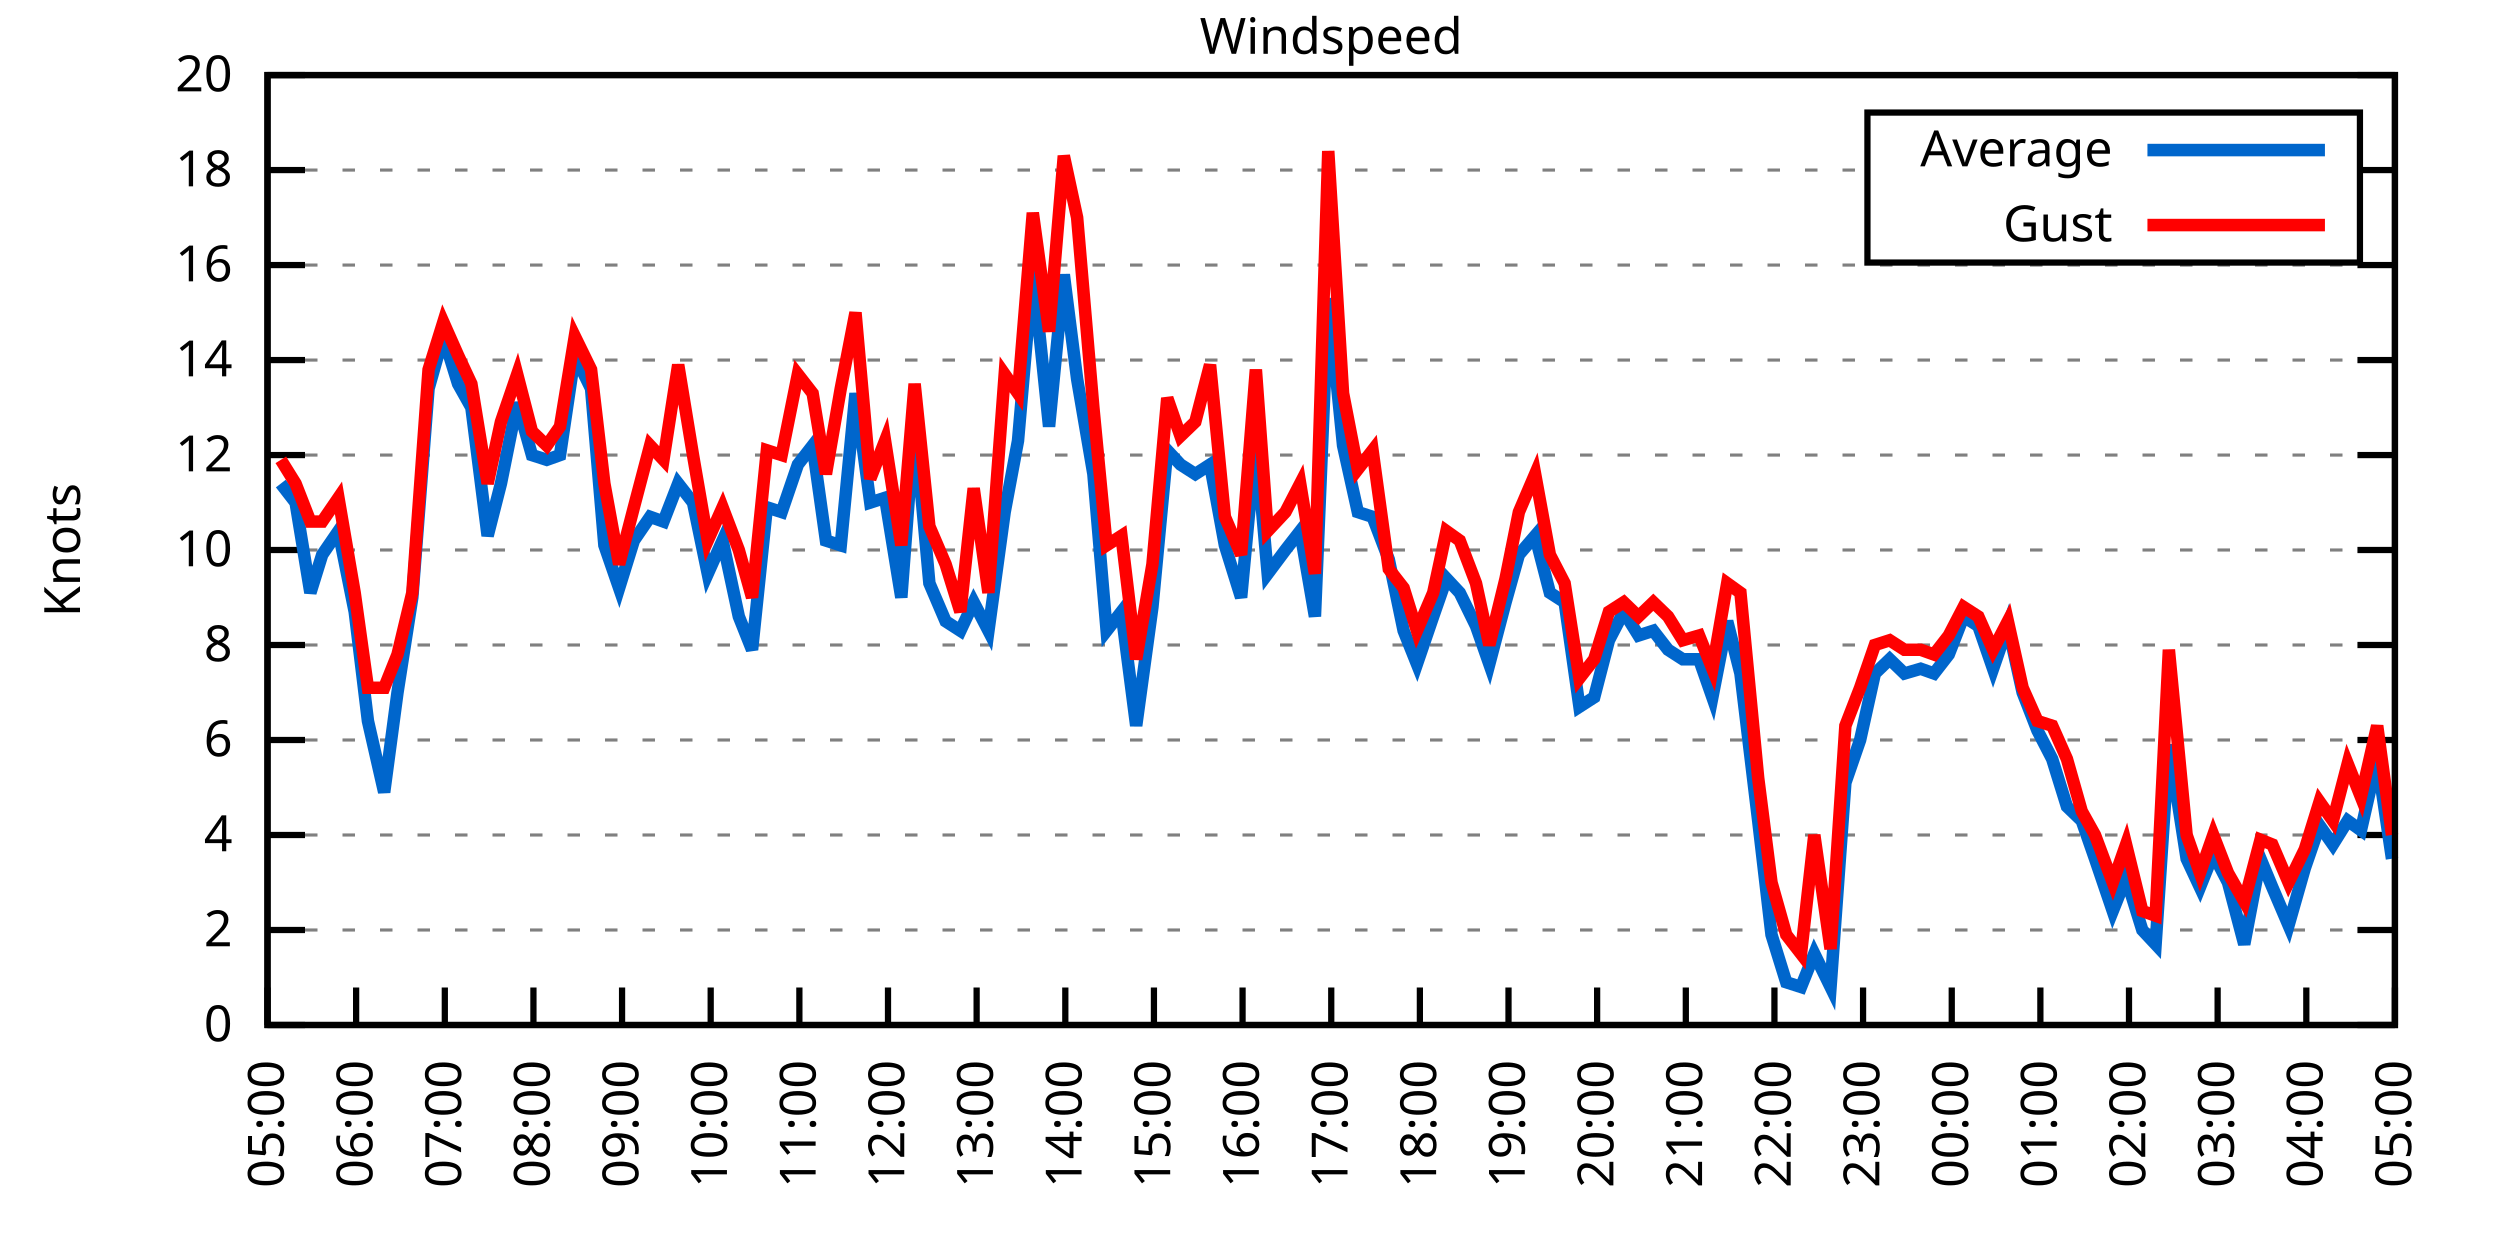
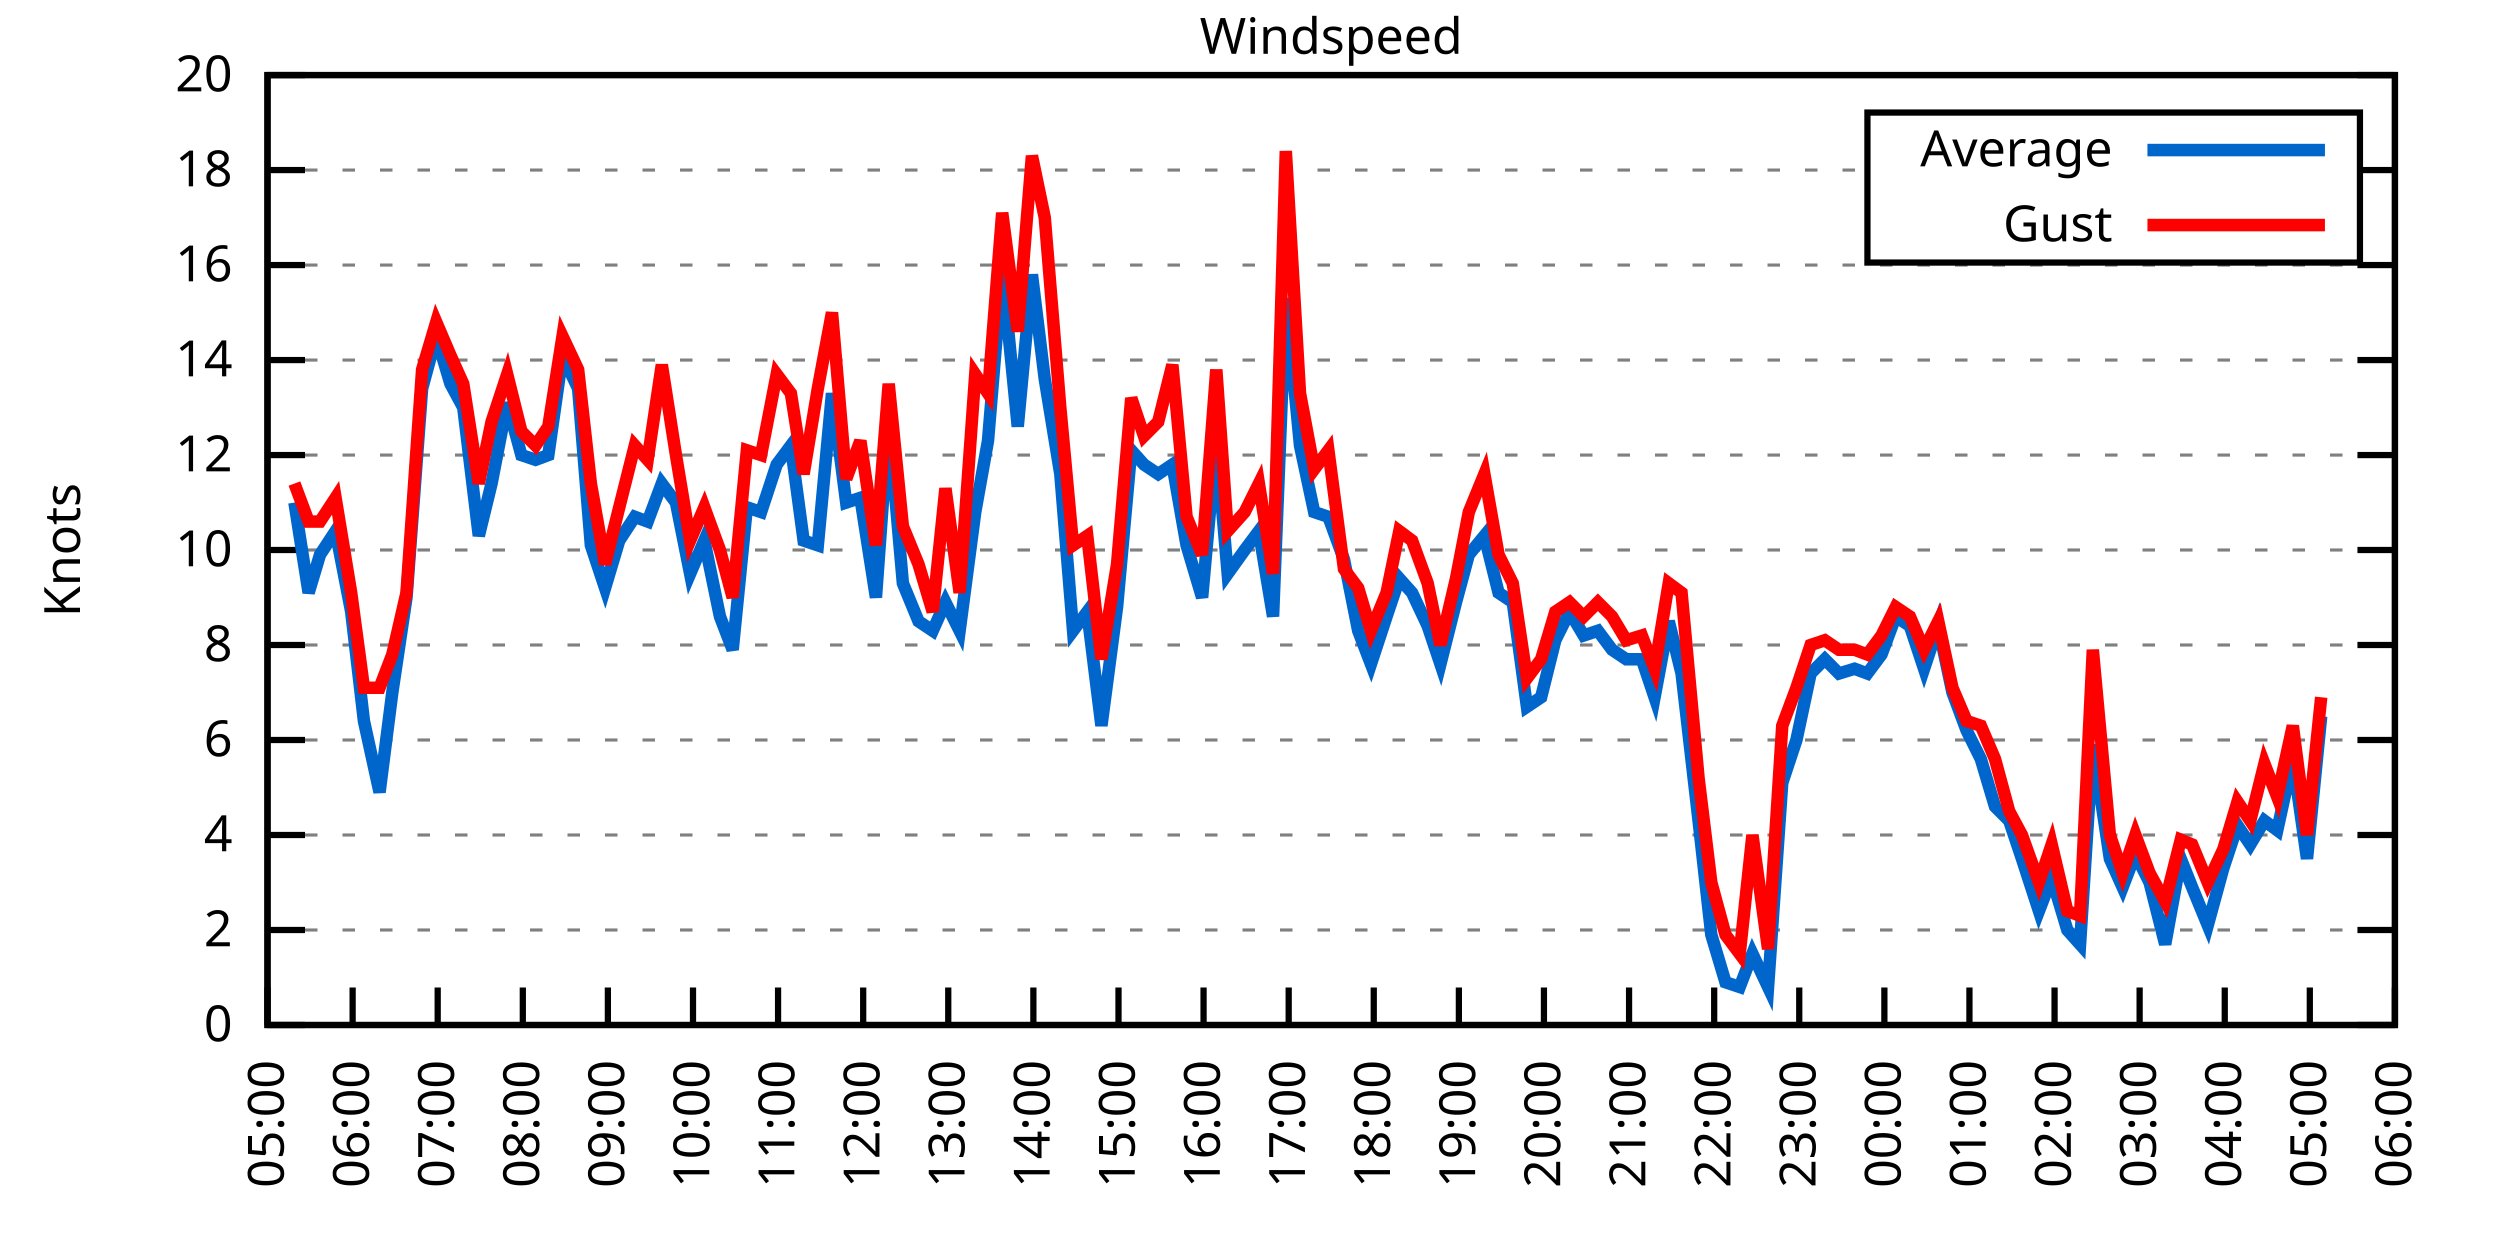
<svg xmlns="http://www.w3.org/2000/svg" xmlns:xlink="http://www.w3.org/1999/xlink" width="400" height="200" viewBox="0 0 400 200">
  <g id="gnuplot_canvas">
    <rect x="0" y="0" width="400" height="200" fill="none" />
    <defs>
      <circle id="gpDot" r="0.5" stroke-width="0.5" stroke="currentColor" />
      <path id="gpPt0" stroke-width="0.333" stroke="currentColor" d="M-1,0 h2 M0,-1 v2" />
      <path id="gpPt1" stroke-width="0.333" stroke="currentColor" d="M-1,-1 L1,1 M1,-1 L-1,1" />
      <path id="gpPt2" stroke-width="0.333" stroke="currentColor" d="M-1,0 L1,0 M0,-1 L0,1 M-1,-1 L1,1 M-1,1 L1,-1" />
      <rect id="gpPt3" stroke-width="0.333" stroke="currentColor" x="-1" y="-1" width="2" height="2" />
      <rect id="gpPt4" stroke-width="0.333" stroke="currentColor" fill="currentColor" x="-1" y="-1" width="2" height="2" />
      <circle id="gpPt5" stroke-width="0.333" stroke="currentColor" cx="0" cy="0" r="1" />
      <use xlink:href="#gpPt5" id="gpPt6" fill="currentColor" stroke="none" />
      <path id="gpPt7" stroke-width="0.333" stroke="currentColor" d="M0,-1.33 L-1.33,0.67 L1.33,0.67 z" />
      <use xlink:href="#gpPt7" id="gpPt8" fill="currentColor" stroke="none" />
      <use xlink:href="#gpPt7" id="gpPt9" stroke="currentColor" transform="rotate(180)" />
      <use xlink:href="#gpPt9" id="gpPt10" fill="currentColor" stroke="none" />
      <use xlink:href="#gpPt3" id="gpPt11" stroke="currentColor" transform="rotate(45)" />
      <use xlink:href="#gpPt11" id="gpPt12" fill="currentColor" stroke="none" />
      <path id="gpPt13" stroke-width="0.333" stroke="currentColor" d="M0,1.330 L1.265,0.411 L0.782,-1.067 L-0.782,-1.076 L-1.265,0.411 z" />
      <use xlink:href="#gpPt13" id="gpPt14" fill="currentColor" stroke="none" />
      <filter id="textbox" filterUnits="objectBoundingBox" x="0" y="0" height="1" width="1">
        <feFlood flood-color="white" flood-opacity="1" result="bgnd" />
        <feComposite in="SourceGraphic" in2="bgnd" operator="atop" />
      </filter>
      <filter id="greybox" filterUnits="objectBoundingBox" x="0" y="0" height="1" width="1">
        <feFlood flood-color="lightgrey" flood-opacity="1" result="grey" />
        <feComposite in="SourceGraphic" in2="grey" operator="atop" />
      </filter>
    </defs>
    <g fill="none" color="white" stroke="currentColor" stroke-width="1.00" stroke-linecap="butt" stroke-linejoin="miter">
</g>
    <g fill="none" color="black" stroke="currentColor" stroke-width="1.00" stroke-linecap="butt" stroke-linejoin="miter">
      <g stroke="none" shape-rendering="crispEdges">
        <polygon fill="rgb(255, 255, 255)" points="42.80,164.00 383.18,164.00 383.18,12.02 42.80,12.02 " />
      </g>
    </g>
    <g fill="none" color="black" stroke="currentColor" stroke-width="1.00" stroke-linecap="butt" stroke-linejoin="miter">
</g>
    <g fill="none" color="black" stroke="black" stroke-width="0.50" stroke-linecap="butt" stroke-linejoin="miter">
</g>
    <g fill="none" color="gray" stroke="currentColor" stroke-width="0.50" stroke-linecap="butt" stroke-linejoin="miter">
      <path stroke="gray" stroke-dasharray="2,4" class="gridline" d="M42.80,164.00 L383.19,164.00  " />
    </g>
    <g fill="none" color="gray" stroke="gray" stroke-width="1.00" stroke-linecap="butt" stroke-linejoin="miter">
</g>
    <g fill="none" color="black" stroke="currentColor" stroke-width="1.00" stroke-linecap="butt" stroke-linejoin="miter">
      <path stroke="black" d="M42.80,164.00 L48.80,164.00 M383.19,164.00 L377.19,164.00  " />
      <g transform="translate(37.20,166.60)" stroke="none" fill="black" font-family="Sans" font-size="8.00" text-anchor="end">
        <text>
          <tspan font-family="Sans"> 0</tspan>
        </text>
      </g>
    </g>
    <g fill="none" color="black" stroke="currentColor" stroke-width="1.00" stroke-linecap="butt" stroke-linejoin="miter">
</g>
    <g fill="none" color="black" stroke="black" stroke-width="0.50" stroke-linecap="butt" stroke-linejoin="miter">
</g>
    <g fill="none" color="gray" stroke="currentColor" stroke-width="0.50" stroke-linecap="butt" stroke-linejoin="miter">
      <path stroke="gray" stroke-dasharray="2,4" class="gridline" d="M42.80,148.80 L383.19,148.80  " />
    </g>
    <g fill="none" color="gray" stroke="gray" stroke-width="1.00" stroke-linecap="butt" stroke-linejoin="miter">
</g>
    <g fill="none" color="black" stroke="currentColor" stroke-width="1.00" stroke-linecap="butt" stroke-linejoin="miter">
      <path stroke="black" d="M42.80,148.80 L48.80,148.80 M383.19,148.80 L377.19,148.80  " />
      <g transform="translate(37.20,151.40)" stroke="none" fill="black" font-family="Sans" font-size="8.00" text-anchor="end">
        <text>
          <tspan font-family="Sans"> 2</tspan>
        </text>
      </g>
    </g>
    <g fill="none" color="black" stroke="currentColor" stroke-width="1.00" stroke-linecap="butt" stroke-linejoin="miter">
</g>
    <g fill="none" color="black" stroke="black" stroke-width="0.50" stroke-linecap="butt" stroke-linejoin="miter">
</g>
    <g fill="none" color="gray" stroke="currentColor" stroke-width="0.50" stroke-linecap="butt" stroke-linejoin="miter">
      <path stroke="gray" stroke-dasharray="2,4" class="gridline" d="M42.80,133.60 L383.19,133.60  " />
    </g>
    <g fill="none" color="gray" stroke="gray" stroke-width="1.00" stroke-linecap="butt" stroke-linejoin="miter">
</g>
    <g fill="none" color="black" stroke="currentColor" stroke-width="1.00" stroke-linecap="butt" stroke-linejoin="miter">
      <path stroke="black" d="M42.80,133.60 L48.80,133.60 M383.19,133.60 L377.19,133.60  " />
      <g transform="translate(37.20,136.20)" stroke="none" fill="black" font-family="Sans" font-size="8.00" text-anchor="end">
        <text>
          <tspan font-family="Sans"> 4</tspan>
        </text>
      </g>
    </g>
    <g fill="none" color="black" stroke="currentColor" stroke-width="1.00" stroke-linecap="butt" stroke-linejoin="miter">
</g>
    <g fill="none" color="black" stroke="black" stroke-width="0.50" stroke-linecap="butt" stroke-linejoin="miter">
</g>
    <g fill="none" color="gray" stroke="currentColor" stroke-width="0.50" stroke-linecap="butt" stroke-linejoin="miter">
      <path stroke="gray" stroke-dasharray="2,4" class="gridline" d="M42.80,118.40 L383.19,118.40  " />
    </g>
    <g fill="none" color="gray" stroke="gray" stroke-width="1.00" stroke-linecap="butt" stroke-linejoin="miter">
</g>
    <g fill="none" color="black" stroke="currentColor" stroke-width="1.00" stroke-linecap="butt" stroke-linejoin="miter">
      <path stroke="black" d="M42.80,118.40 L48.80,118.40 M383.19,118.40 L377.19,118.40  " />
      <g transform="translate(37.20,121.00)" stroke="none" fill="black" font-family="Sans" font-size="8.00" text-anchor="end">
        <text>
          <tspan font-family="Sans"> 6</tspan>
        </text>
      </g>
    </g>
    <g fill="none" color="black" stroke="currentColor" stroke-width="1.00" stroke-linecap="butt" stroke-linejoin="miter">
</g>
    <g fill="none" color="black" stroke="black" stroke-width="0.50" stroke-linecap="butt" stroke-linejoin="miter">
</g>
    <g fill="none" color="gray" stroke="currentColor" stroke-width="0.50" stroke-linecap="butt" stroke-linejoin="miter">
      <path stroke="gray" stroke-dasharray="2,4" class="gridline" d="M42.80,103.20 L383.19,103.20  " />
    </g>
    <g fill="none" color="gray" stroke="gray" stroke-width="1.00" stroke-linecap="butt" stroke-linejoin="miter">
</g>
    <g fill="none" color="black" stroke="currentColor" stroke-width="1.00" stroke-linecap="butt" stroke-linejoin="miter">
      <path stroke="black" d="M42.80,103.20 L48.80,103.20 M383.19,103.20 L377.19,103.20  " />
      <g transform="translate(37.20,105.80)" stroke="none" fill="black" font-family="Sans" font-size="8.00" text-anchor="end">
        <text>
          <tspan font-family="Sans"> 8</tspan>
        </text>
      </g>
    </g>
    <g fill="none" color="black" stroke="currentColor" stroke-width="1.00" stroke-linecap="butt" stroke-linejoin="miter">
</g>
    <g fill="none" color="black" stroke="black" stroke-width="0.50" stroke-linecap="butt" stroke-linejoin="miter">
</g>
    <g fill="none" color="gray" stroke="currentColor" stroke-width="0.50" stroke-linecap="butt" stroke-linejoin="miter">
      <path stroke="gray" stroke-dasharray="2,4" class="gridline" d="M42.80,88.00 L383.19,88.00  " />
    </g>
    <g fill="none" color="gray" stroke="gray" stroke-width="1.00" stroke-linecap="butt" stroke-linejoin="miter">
</g>
    <g fill="none" color="black" stroke="currentColor" stroke-width="1.00" stroke-linecap="butt" stroke-linejoin="miter">
      <path stroke="black" d="M42.80,88.00 L48.80,88.00 M383.19,88.00 L377.19,88.00  " />
      <g transform="translate(37.20,90.60)" stroke="none" fill="black" font-family="Sans" font-size="8.00" text-anchor="end">
        <text>
          <tspan font-family="Sans"> 10</tspan>
        </text>
      </g>
    </g>
    <g fill="none" color="black" stroke="currentColor" stroke-width="1.00" stroke-linecap="butt" stroke-linejoin="miter">
</g>
    <g fill="none" color="black" stroke="black" stroke-width="0.50" stroke-linecap="butt" stroke-linejoin="miter">
</g>
    <g fill="none" color="gray" stroke="currentColor" stroke-width="0.50" stroke-linecap="butt" stroke-linejoin="miter">
      <path stroke="gray" stroke-dasharray="2,4" class="gridline" d="M42.80,72.81 L383.19,72.81  " />
    </g>
    <g fill="none" color="gray" stroke="gray" stroke-width="1.00" stroke-linecap="butt" stroke-linejoin="miter">
</g>
    <g fill="none" color="black" stroke="currentColor" stroke-width="1.00" stroke-linecap="butt" stroke-linejoin="miter">
      <path stroke="black" d="M42.80,72.81 L48.80,72.81 M383.19,72.81 L377.19,72.81  " />
      <g transform="translate(37.20,75.41)" stroke="none" fill="black" font-family="Sans" font-size="8.00" text-anchor="end">
        <text>
          <tspan font-family="Sans"> 12</tspan>
        </text>
      </g>
    </g>
    <g fill="none" color="black" stroke="currentColor" stroke-width="1.00" stroke-linecap="butt" stroke-linejoin="miter">
</g>
    <g fill="none" color="black" stroke="black" stroke-width="0.50" stroke-linecap="butt" stroke-linejoin="miter">
</g>
    <g fill="none" color="gray" stroke="currentColor" stroke-width="0.50" stroke-linecap="butt" stroke-linejoin="miter">
      <path stroke="gray" stroke-dasharray="2,4" class="gridline" d="M42.80,57.61 L383.19,57.61  " />
    </g>
    <g fill="none" color="gray" stroke="gray" stroke-width="1.00" stroke-linecap="butt" stroke-linejoin="miter">
</g>
    <g fill="none" color="black" stroke="currentColor" stroke-width="1.00" stroke-linecap="butt" stroke-linejoin="miter">
      <path stroke="black" d="M42.80,57.61 L48.80,57.61 M383.19,57.61 L377.19,57.61  " />
      <g transform="translate(37.20,60.21)" stroke="none" fill="black" font-family="Sans" font-size="8.00" text-anchor="end">
        <text>
          <tspan font-family="Sans"> 14</tspan>
        </text>
      </g>
    </g>
    <g fill="none" color="black" stroke="currentColor" stroke-width="1.00" stroke-linecap="butt" stroke-linejoin="miter">
</g>
    <g fill="none" color="black" stroke="black" stroke-width="0.50" stroke-linecap="butt" stroke-linejoin="miter">
</g>
    <g fill="none" color="gray" stroke="currentColor" stroke-width="0.50" stroke-linecap="butt" stroke-linejoin="miter">
      <path stroke="gray" stroke-dasharray="2,4" class="gridline" d="M42.80,42.41 L383.19,42.41  " />
    </g>
    <g fill="none" color="gray" stroke="gray" stroke-width="1.00" stroke-linecap="butt" stroke-linejoin="miter">
</g>
    <g fill="none" color="black" stroke="currentColor" stroke-width="1.00" stroke-linecap="butt" stroke-linejoin="miter">
      <path stroke="black" d="M42.80,42.41 L48.80,42.41 M383.19,42.41 L377.19,42.41  " />
      <g transform="translate(37.20,45.01)" stroke="none" fill="black" font-family="Sans" font-size="8.00" text-anchor="end">
        <text>
          <tspan font-family="Sans"> 16</tspan>
        </text>
      </g>
    </g>
    <g fill="none" color="black" stroke="currentColor" stroke-width="1.00" stroke-linecap="butt" stroke-linejoin="miter">
</g>
    <g fill="none" color="black" stroke="black" stroke-width="0.50" stroke-linecap="butt" stroke-linejoin="miter">
</g>
    <g fill="none" color="gray" stroke="currentColor" stroke-width="0.50" stroke-linecap="butt" stroke-linejoin="miter">
      <path stroke="gray" stroke-dasharray="2,4" class="gridline" d="M42.80,27.21 L298.79,27.21 M377.59,27.21 L383.19,27.21  " />
    </g>
    <g fill="none" color="gray" stroke="gray" stroke-width="1.00" stroke-linecap="butt" stroke-linejoin="miter">
</g>
    <g fill="none" color="black" stroke="currentColor" stroke-width="1.00" stroke-linecap="butt" stroke-linejoin="miter">
      <path stroke="black" d="M42.80,27.21 L48.80,27.21 M383.19,27.21 L377.19,27.21  " />
      <g transform="translate(37.20,29.81)" stroke="none" fill="black" font-family="Sans" font-size="8.00" text-anchor="end">
        <text>
          <tspan font-family="Sans"> 18</tspan>
        </text>
      </g>
    </g>
    <g fill="none" color="black" stroke="currentColor" stroke-width="1.00" stroke-linecap="butt" stroke-linejoin="miter">
</g>
    <g fill="none" color="black" stroke="black" stroke-width="0.50" stroke-linecap="butt" stroke-linejoin="miter">
</g>
    <g fill="none" color="gray" stroke="currentColor" stroke-width="0.50" stroke-linecap="butt" stroke-linejoin="miter">
      <path stroke="gray" stroke-dasharray="2,4" class="gridline" d="M42.80,12.01 L383.19,12.01  " />
    </g>
    <g fill="none" color="gray" stroke="gray" stroke-width="1.00" stroke-linecap="butt" stroke-linejoin="miter">
</g>
    <g fill="none" color="black" stroke="currentColor" stroke-width="1.00" stroke-linecap="butt" stroke-linejoin="miter">
      <path stroke="black" d="M42.80,12.01 L48.80,12.01 M383.19,12.01 L377.19,12.01  " />
      <g transform="translate(37.20,14.61)" stroke="none" fill="black" font-family="Sans" font-size="8.00" text-anchor="end">
        <text>
          <tspan font-family="Sans"> 20</tspan>
        </text>
      </g>
    </g>
    <g fill="none" color="black" stroke="currentColor" stroke-width="1.00" stroke-linecap="butt" stroke-linejoin="miter">
      <path stroke="black" d="M42.80,164.00 L42.80,158.00  " />
      <g transform="translate(45.40,169.60) rotate(270.00)" stroke="none" fill="black" font-family="Sans" font-size="8.00" text-anchor="end">
        <text>
          <tspan font-family="Sans">05:00</tspan>
        </text>
      </g>
    </g>
    <g fill="none" color="black" stroke="currentColor" stroke-width="1.00" stroke-linecap="butt" stroke-linejoin="miter">
-       <path stroke="black" d="M56.98,164.00 L56.98,158.00  " />
-       <g transform="translate(59.58,169.60) rotate(270.00)" stroke="none" fill="black" font-family="Sans" font-size="8.00" text-anchor="end">
+       <path stroke="black" d="M56.42,164.00 L56.42,158.00  " />
+       <g transform="translate(59.02,169.60) rotate(270.00)" stroke="none" fill="black" font-family="Sans" font-size="8.00" text-anchor="end">
        <text>
          <tspan font-family="Sans">06:00</tspan>
        </text>
      </g>
    </g>
    <g fill="none" color="black" stroke="currentColor" stroke-width="1.00" stroke-linecap="butt" stroke-linejoin="miter">
-       <path stroke="black" d="M71.17,164.00 L71.17,158.00  " />
-       <g transform="translate(73.77,169.60) rotate(270.00)" stroke="none" fill="black" font-family="Sans" font-size="8.00" text-anchor="end">
+       <path stroke="black" d="M70.03,164.00 L70.03,158.00  " />
+       <g transform="translate(72.63,169.60) rotate(270.00)" stroke="none" fill="black" font-family="Sans" font-size="8.00" text-anchor="end">
        <text>
          <tspan font-family="Sans">07:00</tspan>
        </text>
      </g>
    </g>
    <g fill="none" color="black" stroke="currentColor" stroke-width="1.00" stroke-linecap="butt" stroke-linejoin="miter">
-       <path stroke="black" d="M85.35,164.00 L85.35,158.00  " />
-       <g transform="translate(87.95,169.60) rotate(270.00)" stroke="none" fill="black" font-family="Sans" font-size="8.00" text-anchor="end">
+       <path stroke="black" d="M83.65,164.00 L83.65,158.00  " />
+       <g transform="translate(86.25,169.60) rotate(270.00)" stroke="none" fill="black" font-family="Sans" font-size="8.00" text-anchor="end">
        <text>
          <tspan font-family="Sans">08:00</tspan>
        </text>
      </g>
    </g>
    <g fill="none" color="black" stroke="currentColor" stroke-width="1.00" stroke-linecap="butt" stroke-linejoin="miter">
-       <path stroke="black" d="M99.53,164.00 L99.53,158.00  " />
-       <g transform="translate(102.13,169.60) rotate(270.00)" stroke="none" fill="black" font-family="Sans" font-size="8.00" text-anchor="end">
+       <path stroke="black" d="M97.26,164.00 L97.26,158.00  " />
+       <g transform="translate(99.86,169.60) rotate(270.00)" stroke="none" fill="black" font-family="Sans" font-size="8.00" text-anchor="end">
        <text>
          <tspan font-family="Sans">09:00</tspan>
        </text>
      </g>
    </g>
    <g fill="none" color="black" stroke="currentColor" stroke-width="1.00" stroke-linecap="butt" stroke-linejoin="miter">
-       <path stroke="black" d="M113.71,164.00 L113.71,158.00  " />
-       <g transform="translate(116.31,169.60) rotate(270.00)" stroke="none" fill="black" font-family="Sans" font-size="8.00" text-anchor="end">
+       <path stroke="black" d="M110.88,164.00 L110.88,158.00  " />
+       <g transform="translate(113.48,169.60) rotate(270.00)" stroke="none" fill="black" font-family="Sans" font-size="8.00" text-anchor="end">
        <text>
          <tspan font-family="Sans">10:00</tspan>
        </text>
      </g>
    </g>
    <g fill="none" color="black" stroke="currentColor" stroke-width="1.00" stroke-linecap="butt" stroke-linejoin="miter">
-       <path stroke="black" d="M127.90,164.00 L127.90,158.00  " />
-       <g transform="translate(130.50,169.60) rotate(270.00)" stroke="none" fill="black" font-family="Sans" font-size="8.00" text-anchor="end">
+       <path stroke="black" d="M124.49,164.00 L124.49,158.00  " />
+       <g transform="translate(127.09,169.60) rotate(270.00)" stroke="none" fill="black" font-family="Sans" font-size="8.00" text-anchor="end">
        <text>
          <tspan font-family="Sans">11:00</tspan>
        </text>
      </g>
    </g>
    <g fill="none" color="black" stroke="currentColor" stroke-width="1.00" stroke-linecap="butt" stroke-linejoin="miter">
-       <path stroke="black" d="M142.08,164.00 L142.08,158.00  " />
-       <g transform="translate(144.68,169.60) rotate(270.00)" stroke="none" fill="black" font-family="Sans" font-size="8.00" text-anchor="end">
+       <path stroke="black" d="M138.11,164.00 L138.11,158.00  " />
+       <g transform="translate(140.71,169.60) rotate(270.00)" stroke="none" fill="black" font-family="Sans" font-size="8.00" text-anchor="end">
        <text>
          <tspan font-family="Sans">12:00</tspan>
        </text>
      </g>
    </g>
    <g fill="none" color="black" stroke="currentColor" stroke-width="1.00" stroke-linecap="butt" stroke-linejoin="miter">
-       <path stroke="black" d="M156.26,164.00 L156.26,158.00  " />
-       <g transform="translate(158.86,169.60) rotate(270.00)" stroke="none" fill="black" font-family="Sans" font-size="8.00" text-anchor="end">
+       <path stroke="black" d="M151.72,164.00 L151.72,158.00  " />
+       <g transform="translate(154.32,169.60) rotate(270.00)" stroke="none" fill="black" font-family="Sans" font-size="8.00" text-anchor="end">
        <text>
          <tspan font-family="Sans">13:00</tspan>
        </text>
      </g>
    </g>
    <g fill="none" color="black" stroke="currentColor" stroke-width="1.00" stroke-linecap="butt" stroke-linejoin="miter">
-       <path stroke="black" d="M170.45,164.00 L170.45,158.00  " />
-       <g transform="translate(173.05,169.60) rotate(270.00)" stroke="none" fill="black" font-family="Sans" font-size="8.00" text-anchor="end">
+       <path stroke="black" d="M165.34,164.00 L165.34,158.00  " />
+       <g transform="translate(167.94,169.60) rotate(270.00)" stroke="none" fill="black" font-family="Sans" font-size="8.00" text-anchor="end">
        <text>
          <tspan font-family="Sans">14:00</tspan>
        </text>
      </g>
    </g>
    <g fill="none" color="black" stroke="currentColor" stroke-width="1.00" stroke-linecap="butt" stroke-linejoin="miter">
-       <path stroke="black" d="M184.63,164.00 L184.63,158.00  " />
-       <g transform="translate(187.23,169.60) rotate(270.00)" stroke="none" fill="black" font-family="Sans" font-size="8.00" text-anchor="end">
+       <path stroke="black" d="M178.96,164.00 L178.96,158.00  " />
+       <g transform="translate(181.56,169.60) rotate(270.00)" stroke="none" fill="black" font-family="Sans" font-size="8.00" text-anchor="end">
        <text>
          <tspan font-family="Sans">15:00</tspan>
        </text>
      </g>
    </g>
    <g fill="none" color="black" stroke="currentColor" stroke-width="1.00" stroke-linecap="butt" stroke-linejoin="miter">
-       <path stroke="black" d="M198.81,164.00 L198.81,158.00  " />
-       <g transform="translate(201.41,169.60) rotate(270.00)" stroke="none" fill="black" font-family="Sans" font-size="8.00" text-anchor="end">
+       <path stroke="black" d="M192.57,164.00 L192.57,158.00  " />
+       <g transform="translate(195.17,169.60) rotate(270.00)" stroke="none" fill="black" font-family="Sans" font-size="8.00" text-anchor="end">
        <text>
          <tspan font-family="Sans">16:00</tspan>
        </text>
      </g>
    </g>
    <g fill="none" color="black" stroke="currentColor" stroke-width="1.00" stroke-linecap="butt" stroke-linejoin="miter">
-       <path stroke="black" d="M213.00,164.00 L213.00,158.00  " />
-       <g transform="translate(215.60,169.60) rotate(270.00)" stroke="none" fill="black" font-family="Sans" font-size="8.00" text-anchor="end">
+       <path stroke="black" d="M206.19,164.00 L206.19,158.00  " />
+       <g transform="translate(208.79,169.60) rotate(270.00)" stroke="none" fill="black" font-family="Sans" font-size="8.00" text-anchor="end">
        <text>
          <tspan font-family="Sans">17:00</tspan>
        </text>
      </g>
    </g>
    <g fill="none" color="black" stroke="currentColor" stroke-width="1.00" stroke-linecap="butt" stroke-linejoin="miter">
-       <path stroke="black" d="M227.18,164.00 L227.18,158.00  " />
-       <g transform="translate(229.78,169.60) rotate(270.00)" stroke="none" fill="black" font-family="Sans" font-size="8.00" text-anchor="end">
+       <path stroke="black" d="M219.80,164.00 L219.80,158.00  " />
+       <g transform="translate(222.40,169.60) rotate(270.00)" stroke="none" fill="black" font-family="Sans" font-size="8.00" text-anchor="end">
        <text>
          <tspan font-family="Sans">18:00</tspan>
        </text>
      </g>
    </g>
    <g fill="none" color="black" stroke="currentColor" stroke-width="1.00" stroke-linecap="butt" stroke-linejoin="miter">
-       <path stroke="black" d="M241.36,164.00 L241.36,158.00  " />
-       <g transform="translate(243.96,169.60) rotate(270.00)" stroke="none" fill="black" font-family="Sans" font-size="8.00" text-anchor="end">
+       <path stroke="black" d="M233.42,164.00 L233.42,158.00  " />
+       <g transform="translate(236.02,169.60) rotate(270.00)" stroke="none" fill="black" font-family="Sans" font-size="8.00" text-anchor="end">
        <text>
          <tspan font-family="Sans">19:00</tspan>
        </text>
      </g>
    </g>
    <g fill="none" color="black" stroke="currentColor" stroke-width="1.00" stroke-linecap="butt" stroke-linejoin="miter">
-       <path stroke="black" d="M255.54,164.00 L255.54,158.00  " />
-       <g transform="translate(258.14,169.60) rotate(270.00)" stroke="none" fill="black" font-family="Sans" font-size="8.00" text-anchor="end">
+       <path stroke="black" d="M247.03,164.00 L247.03,158.00  " />
+       <g transform="translate(249.63,169.60) rotate(270.00)" stroke="none" fill="black" font-family="Sans" font-size="8.00" text-anchor="end">
        <text>
          <tspan font-family="Sans">20:00</tspan>
        </text>
      </g>
    </g>
    <g fill="none" color="black" stroke="currentColor" stroke-width="1.00" stroke-linecap="butt" stroke-linejoin="miter">
-       <path stroke="black" d="M269.73,164.00 L269.73,158.00  " />
-       <g transform="translate(272.33,169.60) rotate(270.00)" stroke="none" fill="black" font-family="Sans" font-size="8.00" text-anchor="end">
+       <path stroke="black" d="M260.65,164.00 L260.65,158.00  " />
+       <g transform="translate(263.25,169.60) rotate(270.00)" stroke="none" fill="black" font-family="Sans" font-size="8.00" text-anchor="end">
        <text>
          <tspan font-family="Sans">21:00</tspan>
        </text>
      </g>
    </g>
    <g fill="none" color="black" stroke="currentColor" stroke-width="1.00" stroke-linecap="butt" stroke-linejoin="miter">
-       <path stroke="black" d="M283.91,164.00 L283.91,158.00  " />
-       <g transform="translate(286.51,169.60) rotate(270.00)" stroke="none" fill="black" font-family="Sans" font-size="8.00" text-anchor="end">
+       <path stroke="black" d="M274.27,164.00 L274.27,158.00  " />
+       <g transform="translate(276.87,169.60) rotate(270.00)" stroke="none" fill="black" font-family="Sans" font-size="8.00" text-anchor="end">
        <text>
          <tspan font-family="Sans">22:00</tspan>
        </text>
      </g>
    </g>
    <g fill="none" color="black" stroke="currentColor" stroke-width="1.00" stroke-linecap="butt" stroke-linejoin="miter">
-       <path stroke="black" d="M298.09,164.00 L298.09,158.00  " />
-       <g transform="translate(300.69,169.60) rotate(270.00)" stroke="none" fill="black" font-family="Sans" font-size="8.00" text-anchor="end">
+       <path stroke="black" d="M287.88,164.00 L287.88,158.00  " />
+       <g transform="translate(290.48,169.60) rotate(270.00)" stroke="none" fill="black" font-family="Sans" font-size="8.00" text-anchor="end">
        <text>
          <tspan font-family="Sans">23:00</tspan>
        </text>
      </g>
    </g>
    <g fill="none" color="black" stroke="currentColor" stroke-width="1.00" stroke-linecap="butt" stroke-linejoin="miter">
-       <path stroke="black" d="M312.28,164.00 L312.28,158.00  " />
-       <g transform="translate(314.88,169.60) rotate(270.00)" stroke="none" fill="black" font-family="Sans" font-size="8.00" text-anchor="end">
+       <path stroke="black" d="M301.50,164.00 L301.50,158.00  " />
+       <g transform="translate(304.10,169.60) rotate(270.00)" stroke="none" fill="black" font-family="Sans" font-size="8.00" text-anchor="end">
        <text>
          <tspan font-family="Sans">00:00</tspan>
        </text>
      </g>
    </g>
    <g fill="none" color="black" stroke="currentColor" stroke-width="1.00" stroke-linecap="butt" stroke-linejoin="miter">
-       <path stroke="black" d="M326.46,164.00 L326.46,158.00  " />
-       <g transform="translate(329.06,169.60) rotate(270.00)" stroke="none" fill="black" font-family="Sans" font-size="8.00" text-anchor="end">
+       <path stroke="black" d="M315.11,164.00 L315.11,158.00  " />
+       <g transform="translate(317.71,169.60) rotate(270.00)" stroke="none" fill="black" font-family="Sans" font-size="8.00" text-anchor="end">
        <text>
          <tspan font-family="Sans">01:00</tspan>
        </text>
      </g>
    </g>
    <g fill="none" color="black" stroke="currentColor" stroke-width="1.00" stroke-linecap="butt" stroke-linejoin="miter">
-       <path stroke="black" d="M340.64,164.00 L340.64,158.00  " />
-       <g transform="translate(343.24,169.60) rotate(270.00)" stroke="none" fill="black" font-family="Sans" font-size="8.00" text-anchor="end">
+       <path stroke="black" d="M328.73,164.00 L328.73,158.00  " />
+       <g transform="translate(331.33,169.60) rotate(270.00)" stroke="none" fill="black" font-family="Sans" font-size="8.00" text-anchor="end">
        <text>
          <tspan font-family="Sans">02:00</tspan>
        </text>
      </g>
    </g>
    <g fill="none" color="black" stroke="currentColor" stroke-width="1.00" stroke-linecap="butt" stroke-linejoin="miter">
-       <path stroke="black" d="M354.82,164.00 L354.82,158.00  " />
-       <g transform="translate(357.42,169.60) rotate(270.00)" stroke="none" fill="black" font-family="Sans" font-size="8.00" text-anchor="end">
+       <path stroke="black" d="M342.34,164.00 L342.34,158.00  " />
+       <g transform="translate(344.94,169.60) rotate(270.00)" stroke="none" fill="black" font-family="Sans" font-size="8.00" text-anchor="end">
        <text>
          <tspan font-family="Sans">03:00</tspan>
        </text>
      </g>
    </g>
    <g fill="none" color="black" stroke="currentColor" stroke-width="1.00" stroke-linecap="butt" stroke-linejoin="miter">
-       <path stroke="black" d="M369.01,164.00 L369.01,158.00  " />
-       <g transform="translate(371.61,169.60) rotate(270.00)" stroke="none" fill="black" font-family="Sans" font-size="8.00" text-anchor="end">
+       <path stroke="black" d="M355.96,164.00 L355.96,158.00  " />
+       <g transform="translate(358.56,169.60) rotate(270.00)" stroke="none" fill="black" font-family="Sans" font-size="8.00" text-anchor="end">
        <text>
          <tspan font-family="Sans">04:00</tspan>
+         </text>
+       </g>
+     </g>
+     <g fill="none" color="black" stroke="currentColor" stroke-width="1.00" stroke-linecap="butt" stroke-linejoin="miter">
+       <path stroke="black" d="M369.57,164.00 L369.57,158.00  " />
+       <g transform="translate(372.17,169.60) rotate(270.00)" stroke="none" fill="black" font-family="Sans" font-size="8.00" text-anchor="end">
+         <text>
+           <tspan font-family="Sans">05:00</tspan>
        </text>
      </g>
    </g>
    <g fill="none" color="black" stroke="currentColor" stroke-width="1.00" stroke-linecap="butt" stroke-linejoin="miter">
      <path stroke="black" d="M383.19,164.00 L383.19,158.00  " />
      <g transform="translate(385.79,169.60) rotate(270.00)" stroke="none" fill="black" font-family="Sans" font-size="8.00" text-anchor="end">
        <text>
-           <tspan font-family="Sans">05:00</tspan>
+           <tspan font-family="Sans">06:00</tspan>
        </text>
      </g>
    </g>
    <g fill="none" color="black" stroke="currentColor" stroke-width="1.00" stroke-linecap="butt" stroke-linejoin="miter">
</g>
    <g fill="none" color="black" stroke="currentColor" stroke-width="1.00" stroke-linecap="butt" stroke-linejoin="miter">
      <path stroke="black" d="M42.80,12.01 L42.80,164.00 L383.19,164.00 L383.19,12.01 L42.80,12.01 Z  " />
    </g>
    <g fill="none" color="black" stroke="currentColor" stroke-width="1.00" stroke-linecap="butt" stroke-linejoin="miter">
</g>
    <g fill="none" color="black" stroke="currentColor" stroke-width="1.00" stroke-linecap="butt" stroke-linejoin="miter">
      <path stroke="black" d="M298.79,42.01 L298.79,18.01 L377.59,18.01 L377.59,42.01 L298.79,42.01 Z  " />
    </g>
    <g id="Windspeed_plot_1">
      <g fill="none" color="white" stroke="black" stroke-width="2.00" stroke-linecap="butt" stroke-linejoin="miter">
</g>
      <g fill="none" color="black" stroke="currentColor" stroke-width="2.00" stroke-linecap="butt" stroke-linejoin="miter">
        <g transform="translate(337.99,26.61)" stroke="none" fill="black" font-family="Sans" font-size="8.00" text-anchor="end">
          <text>
            <tspan font-family="Sans">Average</tspan>
          </text>
        </g>
      </g>
      <g fill="none" color="black" stroke="currentColor" stroke-width="2.00" stroke-linecap="butt" stroke-linejoin="miter">
-         <path stroke="rgb(  0, 102, 204)" d="M343.59,24.01 L371.99,24.01 M44.93,77.37 L47.29,80.41 L49.66,94.84 L51.55,88.76 L54.15,84.97 L56.75,97.88   L58.87,115.36 L61.47,126.76 L63.60,110.80 L65.97,95.60 L68.57,62.17 L70.93,53.81 L73.29,61.41 L75.42,65.21   L78.02,85.73 L80.15,77.37 L82.75,64.45 L85.11,72.81 L87.48,73.57 L89.60,72.81 L91.97,56.85 L94.57,62.17   L96.70,87.25 L99.06,94.08 L101.42,86.49 L104.02,82.69 L106.15,83.45 L108.51,77.37 L110.88,80.41 L113.24,91.80   L115.61,86.49 L118.21,98.64 L120.33,103.96 L122.70,81.17 L125.06,81.93 L127.66,74.33 L130.02,71.29 L132.15,86.49   L134.52,87.25 L136.88,62.93 L139.24,80.41 L141.61,79.65 L144.21,95.60 L146.34,67.49 L148.70,93.32 L151.30,99.40   L153.66,100.92 L155.79,96.36 L158.15,100.92 L160.75,81.93 L162.88,70.53 L165.25,43.17 L167.85,68.25 L170.21,43.93   L172.34,60.65 L174.94,75.85 L177.06,100.92 L179.43,97.88 L181.79,116.12 L184.39,97.12 L186.76,72.05 L188.88,74.33   L191.25,75.85 L193.61,74.33 L195.98,87.25 L198.58,95.60 L200.94,70.53 L202.83,91.80 L205.67,88.00 L208.03,84.97   L210.39,98.64 L212.52,47.73 L214.89,71.29 L217.25,81.93 L219.61,82.69 L222.21,89.52 L224.58,100.92 L226.71,106.24   L229.31,98.64 L231.43,92.56 L233.56,94.84 L236.16,100.16 L238.29,106.24 L240.89,96.36 L243.02,88.76 L245.62,85.73   L247.98,94.84 L250.34,96.36 L252.71,113.08 L255.07,111.56 L257.43,102.44 L259.80,97.88 L262.16,101.68 L264.53,100.92   L266.89,103.96 L269.25,105.48 L271.85,105.48 L273.98,111.56 L276.35,99.40 L278.47,107.76 L281.31,131.32 L283.44,149.56   L285.80,157.16 L288.16,157.92 L290.29,152.60 L292.89,157.92 L295.26,125.24 L297.62,118.40 L299.98,107.76 L302.35,105.48   L304.71,107.76 L307.31,107.00 L309.44,107.76 L311.80,104.72 L314.17,98.64 L316.53,100.16 L318.89,107.00 L321.26,100.16   L323.62,110.80 L325.99,116.88 L328.35,121.44 L330.71,129.04 L333.08,131.32 L335.20,137.40 L338.04,145.76 L340.17,140.44   L342.77,148.80 L344.90,151.08 L347.02,119.16 L349.86,137.40 L351.99,141.96 L354.12,136.64 L356.48,141.20 L359.08,151.08   L361.68,137.40 L363.57,141.96 L366.17,148.04 L368.77,138.92 L371.13,132.08 L373.26,135.12 L375.63,131.32 L377.75,132.84   L380.35,121.44 L382.72,137.40  " />
+         <path stroke="rgb(  0, 102, 204)" d="M343.59,24.01 L371.99,24.01 M47.11,80.41 L49.38,94.84 L51.20,88.76 L53.69,84.97 L56.19,97.88 L58.23,115.36   L60.73,126.76 L62.77,110.80 L65.04,95.60 L67.54,62.17 L69.80,53.81 L72.07,61.41 L74.12,65.21 L76.61,85.73   L78.65,77.37 L81.15,64.45 L83.42,72.81 L85.69,73.57 L87.73,72.81 L90.00,56.85 L92.50,62.17 L94.54,87.25   L96.81,94.08 L99.08,86.49 L101.57,82.69 L103.62,83.45 L105.89,77.37 L108.15,80.41 L110.42,91.80 L112.69,86.49   L115.19,98.64 L117.23,103.96 L119.50,81.17 L121.77,81.93 L124.27,74.33 L126.54,71.29 L128.58,86.49 L130.85,87.25   L133.12,62.93 L135.39,80.41 L137.66,79.65 L140.15,95.60 L142.19,67.49 L144.46,93.32 L146.96,99.40 L149.23,100.92   L151.27,96.36 L153.54,100.92 L156.04,81.93 L158.08,70.53 L160.35,43.17 L162.84,68.25 L165.11,43.93 L167.16,60.65   L169.65,75.85 L171.69,100.92 L173.96,97.88 L176.23,116.12 L178.73,97.12 L181.00,72.05 L183.04,74.33 L185.31,75.85   L187.58,74.33 L189.85,87.25 L192.34,95.60 L194.61,70.53 L196.43,91.80 L199.15,88.00 L201.42,84.97 L203.69,98.64   L205.73,47.73 L208.00,71.29 L210.27,81.93 L212.54,82.69 L215.04,89.52 L217.31,100.92 L219.35,106.24 L221.85,98.64   L223.89,92.56 L225.93,94.84 L228.43,100.16 L230.47,106.24 L232.96,96.36 L235.01,88.76 L237.50,85.73 L239.77,94.84   L242.04,96.36 L244.31,113.08 L246.58,111.56 L248.85,102.44 L251.12,97.88 L253.39,101.68 L255.66,100.92 L257.93,103.96   L260.20,105.48 L262.69,105.48 L264.73,111.56 L267.00,99.40 L269.05,107.76 L271.77,131.32 L273.81,149.56 L276.08,157.16   L278.35,157.92 L280.39,152.60 L282.89,157.92 L285.16,125.24 L287.43,118.40 L289.70,107.76 L291.97,105.48 L294.23,107.76   L296.73,107.00 L298.77,107.76 L301.04,104.72 L303.31,98.64 L305.58,100.16 L307.85,107.00 L310.12,100.16 L312.39,110.80   L314.66,116.88 L316.93,121.44 L319.20,129.04 L321.47,131.32 L323.51,137.40 L326.23,145.76 L328.27,140.44 L330.77,148.80   L332.81,151.08 L334.85,119.16 L337.58,137.40 L339.62,141.96 L341.66,136.64 L343.93,141.20 L346.43,151.08 L348.92,137.40   L350.74,141.96 L353.24,148.04 L355.73,138.92 L358.00,132.08 L360.04,135.12 L362.31,131.32 L364.36,132.84 L366.85,121.44   L369.12,137.40 L371.39,114.60  " />
      </g>
    </g>
    <g id="Windspeed_plot_2">
      <g fill="none" color="black" stroke="currentColor" stroke-width="2.00" stroke-linecap="butt" stroke-linejoin="miter">
        <g transform="translate(337.99,38.61)" stroke="none" fill="black" font-family="Sans" font-size="8.00" text-anchor="end">
          <text>
            <tspan font-family="Sans">Gust</tspan>
          </text>
        </g>
      </g>
      <g fill="none" color="black" stroke="currentColor" stroke-width="2.00" stroke-linecap="butt" stroke-linejoin="miter">
-         <path stroke="rgb(255,   0,   0)" d="M343.59,36.01 L371.99,36.01 M44.93,73.57 L47.29,77.37 L49.66,83.45 L51.55,83.45 L54.15,79.65 L56.75,94.84   L58.87,110.04 L61.47,110.04 L63.60,104.72 L65.97,94.84 L68.57,59.13 L70.93,51.53 L73.29,56.85 L75.42,61.41   L78.02,77.37 L80.15,67.49 L82.75,59.89 L85.11,69.01 L87.48,71.29 L89.60,68.25 L91.97,53.81 L94.57,59.13   L96.70,77.37 L99.06,90.28 L101.42,81.17 L104.02,71.29 L106.15,73.57 L108.51,58.37 L110.88,72.81 L113.24,86.49   L115.61,81.17 L118.21,88.00 L120.33,95.60 L122.70,72.05 L125.06,72.81 L127.66,59.89 L130.02,62.93 L132.15,75.85   L134.52,62.17 L136.88,50.01 L139.24,76.61 L141.61,70.53 L144.21,87.25 L146.34,61.41 L148.70,84.21 L151.30,90.28   L153.66,97.88 L155.79,78.13 L158.15,94.84 L160.75,59.89 L162.88,62.93 L165.25,34.05 L167.85,53.05 L170.21,24.93   L172.34,34.81 L174.94,65.21 L177.06,87.25 L179.43,85.73 L181.79,105.48 L184.39,90.28 L186.76,63.69 L188.88,69.77   L191.25,67.49 L193.61,58.37 L195.98,82.69 L198.58,88.76 L200.94,59.13 L202.83,84.97 L205.67,81.93 L208.03,77.37   L210.39,91.80 L212.52,24.17 L214.89,62.93 L217.25,75.09 L219.61,72.05 L222.21,91.04 L224.58,94.08 L226.71,100.92   L229.31,94.84 L231.43,84.97 L233.56,86.49 L236.16,93.32 L238.29,103.20 L240.89,92.56 L243.02,81.93 L245.62,75.85   L247.98,88.76 L250.34,93.32 L252.71,108.52 L255.07,105.48 L257.43,97.88 L259.80,96.36 L262.16,98.64 L264.53,96.36   L266.89,98.64 L269.25,102.44 L271.85,101.68 L273.98,107.00 L276.35,93.32 L278.47,94.84 L281.31,124.48 L283.44,141.20   L285.80,149.56 L288.16,152.60 L290.29,133.60 L292.89,151.84 L295.26,116.12 L297.62,110.04 L299.98,103.20 L302.35,102.44   L304.71,103.96 L307.31,103.96 L309.44,104.72 L311.80,101.68 L314.17,97.12 L316.53,98.64 L318.89,103.96 L321.26,99.40   L323.62,110.04 L325.99,115.36 L328.35,116.12 L330.71,121.44 L333.08,129.80 L335.20,133.60 L338.04,141.20 L340.17,135.12   L342.77,145.76 L344.90,146.52 L347.02,103.96 L349.86,133.60 L351.99,139.68 L354.12,133.60 L356.48,139.68 L359.08,144.24   L361.68,134.36 L363.57,135.12 L366.17,141.20 L368.77,135.88 L371.13,128.28 L373.26,131.32 L375.63,122.20 L377.75,127.52   L380.35,116.12 L382.72,133.60  " />
+         <path stroke="rgb(255,   0,   0)" d="M343.59,36.01 L371.99,36.01 M47.11,77.37 L49.38,83.45 L51.20,83.45 L53.69,79.65 L56.19,94.84 L58.23,110.04   L60.73,110.04 L62.77,104.72 L65.04,94.84 L67.54,59.13 L69.80,51.53 L72.07,56.85 L74.12,61.41 L76.61,77.37   L78.65,67.49 L81.15,59.89 L83.42,69.01 L85.69,71.29 L87.73,68.25 L90.00,53.81 L92.50,59.13 L94.54,77.37   L96.81,90.28 L99.08,81.17 L101.57,71.29 L103.62,73.57 L105.89,58.37 L108.15,72.81 L110.42,86.49 L112.69,81.17   L115.19,88.00 L117.23,95.60 L119.50,72.05 L121.77,72.81 L124.27,59.89 L126.54,62.93 L128.58,75.85 L130.85,62.17   L133.12,50.01 L135.39,76.61 L137.66,70.53 L140.15,87.25 L142.19,61.41 L144.46,84.21 L146.96,90.28 L149.23,97.88   L151.27,78.13 L153.54,94.84 L156.04,59.89 L158.08,62.93 L160.35,34.05 L162.84,53.05 L165.11,24.93 L167.16,34.81   L169.65,65.21 L171.69,87.25 L173.96,85.73 L176.23,105.48 L178.73,90.28 L181.00,63.69 L183.04,69.77 L185.31,67.49   L187.58,58.37 L189.85,82.69 L192.34,88.76 L194.61,59.13 L196.43,84.97 L199.15,81.93 L201.42,77.37 L203.69,91.80   L205.73,24.17 L208.00,62.93 L210.27,75.09 L212.54,72.05 L215.04,91.04 L217.31,94.08 L219.35,100.92 L221.85,94.84   L223.89,84.97 L225.93,86.49 L228.43,93.32 L230.47,103.20 L232.96,92.56 L235.01,81.93 L237.50,75.85 L239.77,88.76   L242.04,93.32 L244.31,108.52 L246.58,105.48 L248.85,97.88 L251.12,96.36 L253.39,98.64 L255.66,96.36 L257.93,98.64   L260.20,102.44 L262.69,101.68 L264.73,107.00 L267.00,93.32 L269.05,94.84 L271.77,124.48 L273.81,141.20 L276.08,149.56   L278.35,152.60 L280.39,133.60 L282.89,151.84 L285.16,116.12 L287.43,110.04 L289.70,103.20 L291.97,102.44 L294.23,103.96   L296.73,103.96 L298.77,104.72 L301.04,101.68 L303.31,97.12 L305.58,98.64 L307.85,103.96 L310.12,99.40 L312.39,110.04   L314.66,115.36 L316.93,116.12 L319.20,121.44 L321.47,129.80 L323.51,133.60 L326.23,141.20 L328.27,135.12 L330.77,145.76   L332.81,146.52 L334.85,103.96 L337.58,133.60 L339.62,139.68 L341.66,133.60 L343.93,139.68 L346.43,144.24 L348.92,134.36   L350.74,135.12 L353.24,141.20 L355.73,135.88 L358.00,128.28 L360.04,131.32 L362.31,122.20 L364.36,127.52 L366.85,116.12   L369.12,133.60 L371.39,111.56  " />
      </g>
    </g>
    <g fill="none" color="black" stroke="currentColor" stroke-width="2.00" stroke-linecap="butt" stroke-linejoin="miter">
</g>
    <g fill="none" color="black" stroke="black" stroke-width="1.00" stroke-linecap="butt" stroke-linejoin="miter">
</g>
    <g fill="none" color="black" stroke="currentColor" stroke-width="1.00" stroke-linecap="butt" stroke-linejoin="miter">
      <path stroke="black" d="M42.80,12.01 L42.80,164.00 L383.19,164.00 L383.19,12.01 L42.80,12.01 Z  " />
      <g transform="translate(12.80,88.01) rotate(270.00)" stroke="none" fill="black" font-family="Sans" font-size="8.00" text-anchor="middle">
        <text>
          <tspan font-family="Sans">Knots</tspan>
        </text>
      </g>
    </g>
    <g fill="none" color="black" stroke="currentColor" stroke-width="1.00" stroke-linecap="butt" stroke-linejoin="miter">
</g>
    <g fill="none" color="black" stroke="currentColor" stroke-width="1.00" stroke-linecap="butt" stroke-linejoin="miter">
      <g transform="translate(212.99,8.61)" stroke="none" fill="black" font-family="Sans" font-size="8.00" text-anchor="middle">
        <text>
          <tspan font-family="Sans">Windspeed</tspan>
        </text>
      </g>
    </g>
    <g fill="none" color="black" stroke="currentColor" stroke-width="1.00" stroke-linecap="butt" stroke-linejoin="miter">
</g>
  </g>
</svg>
